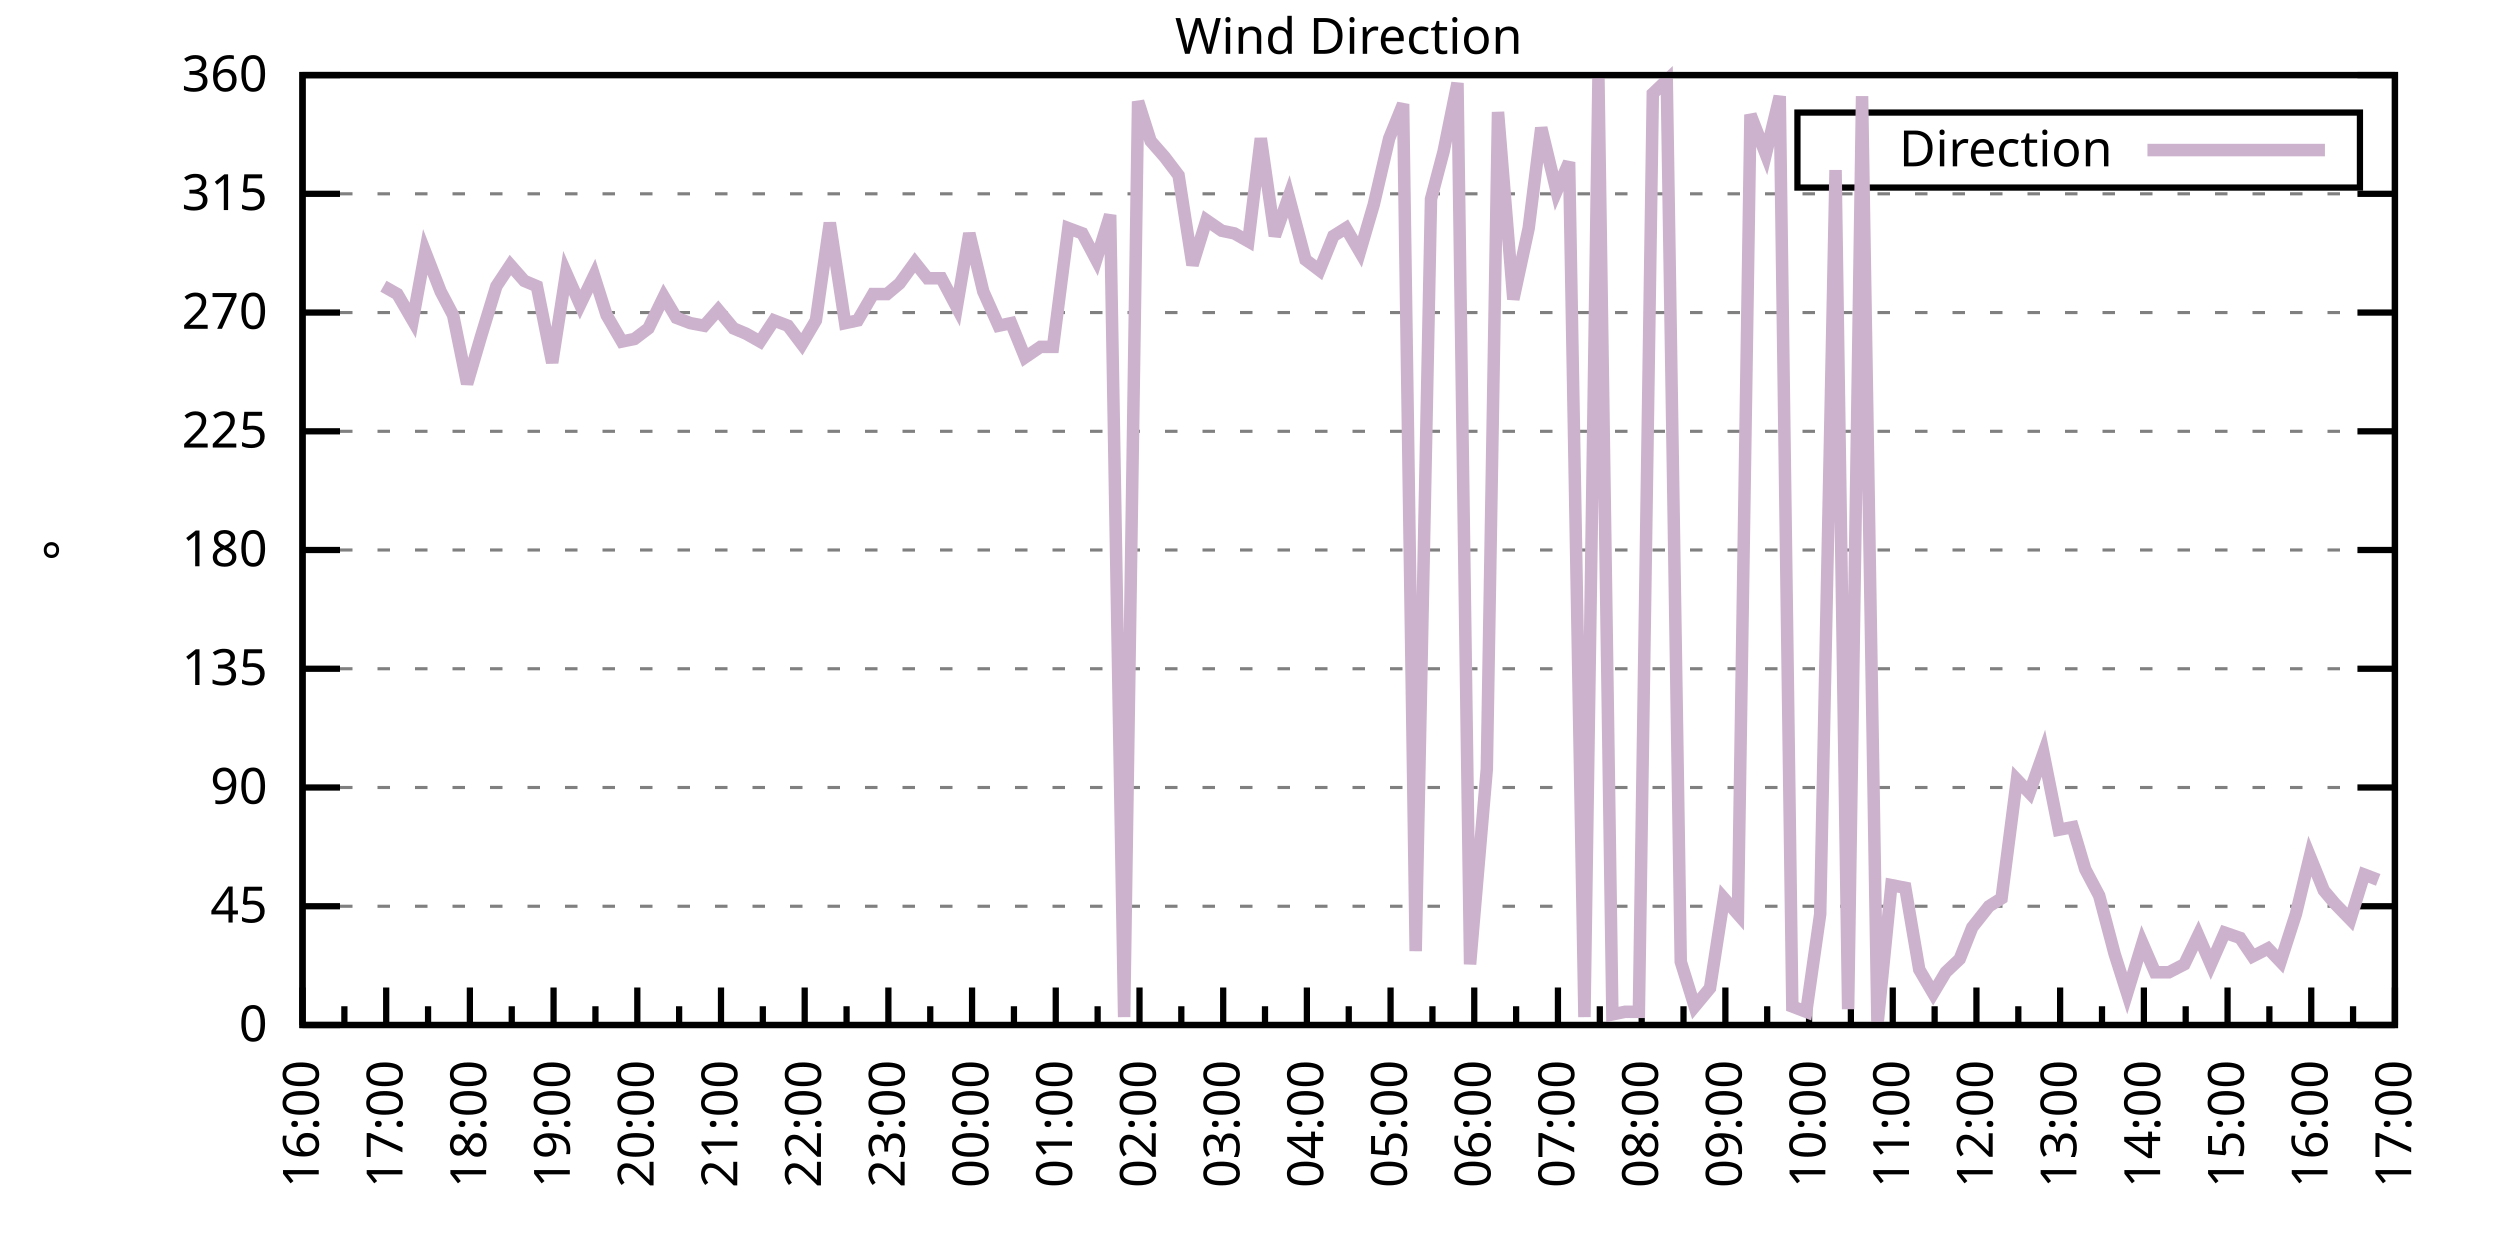
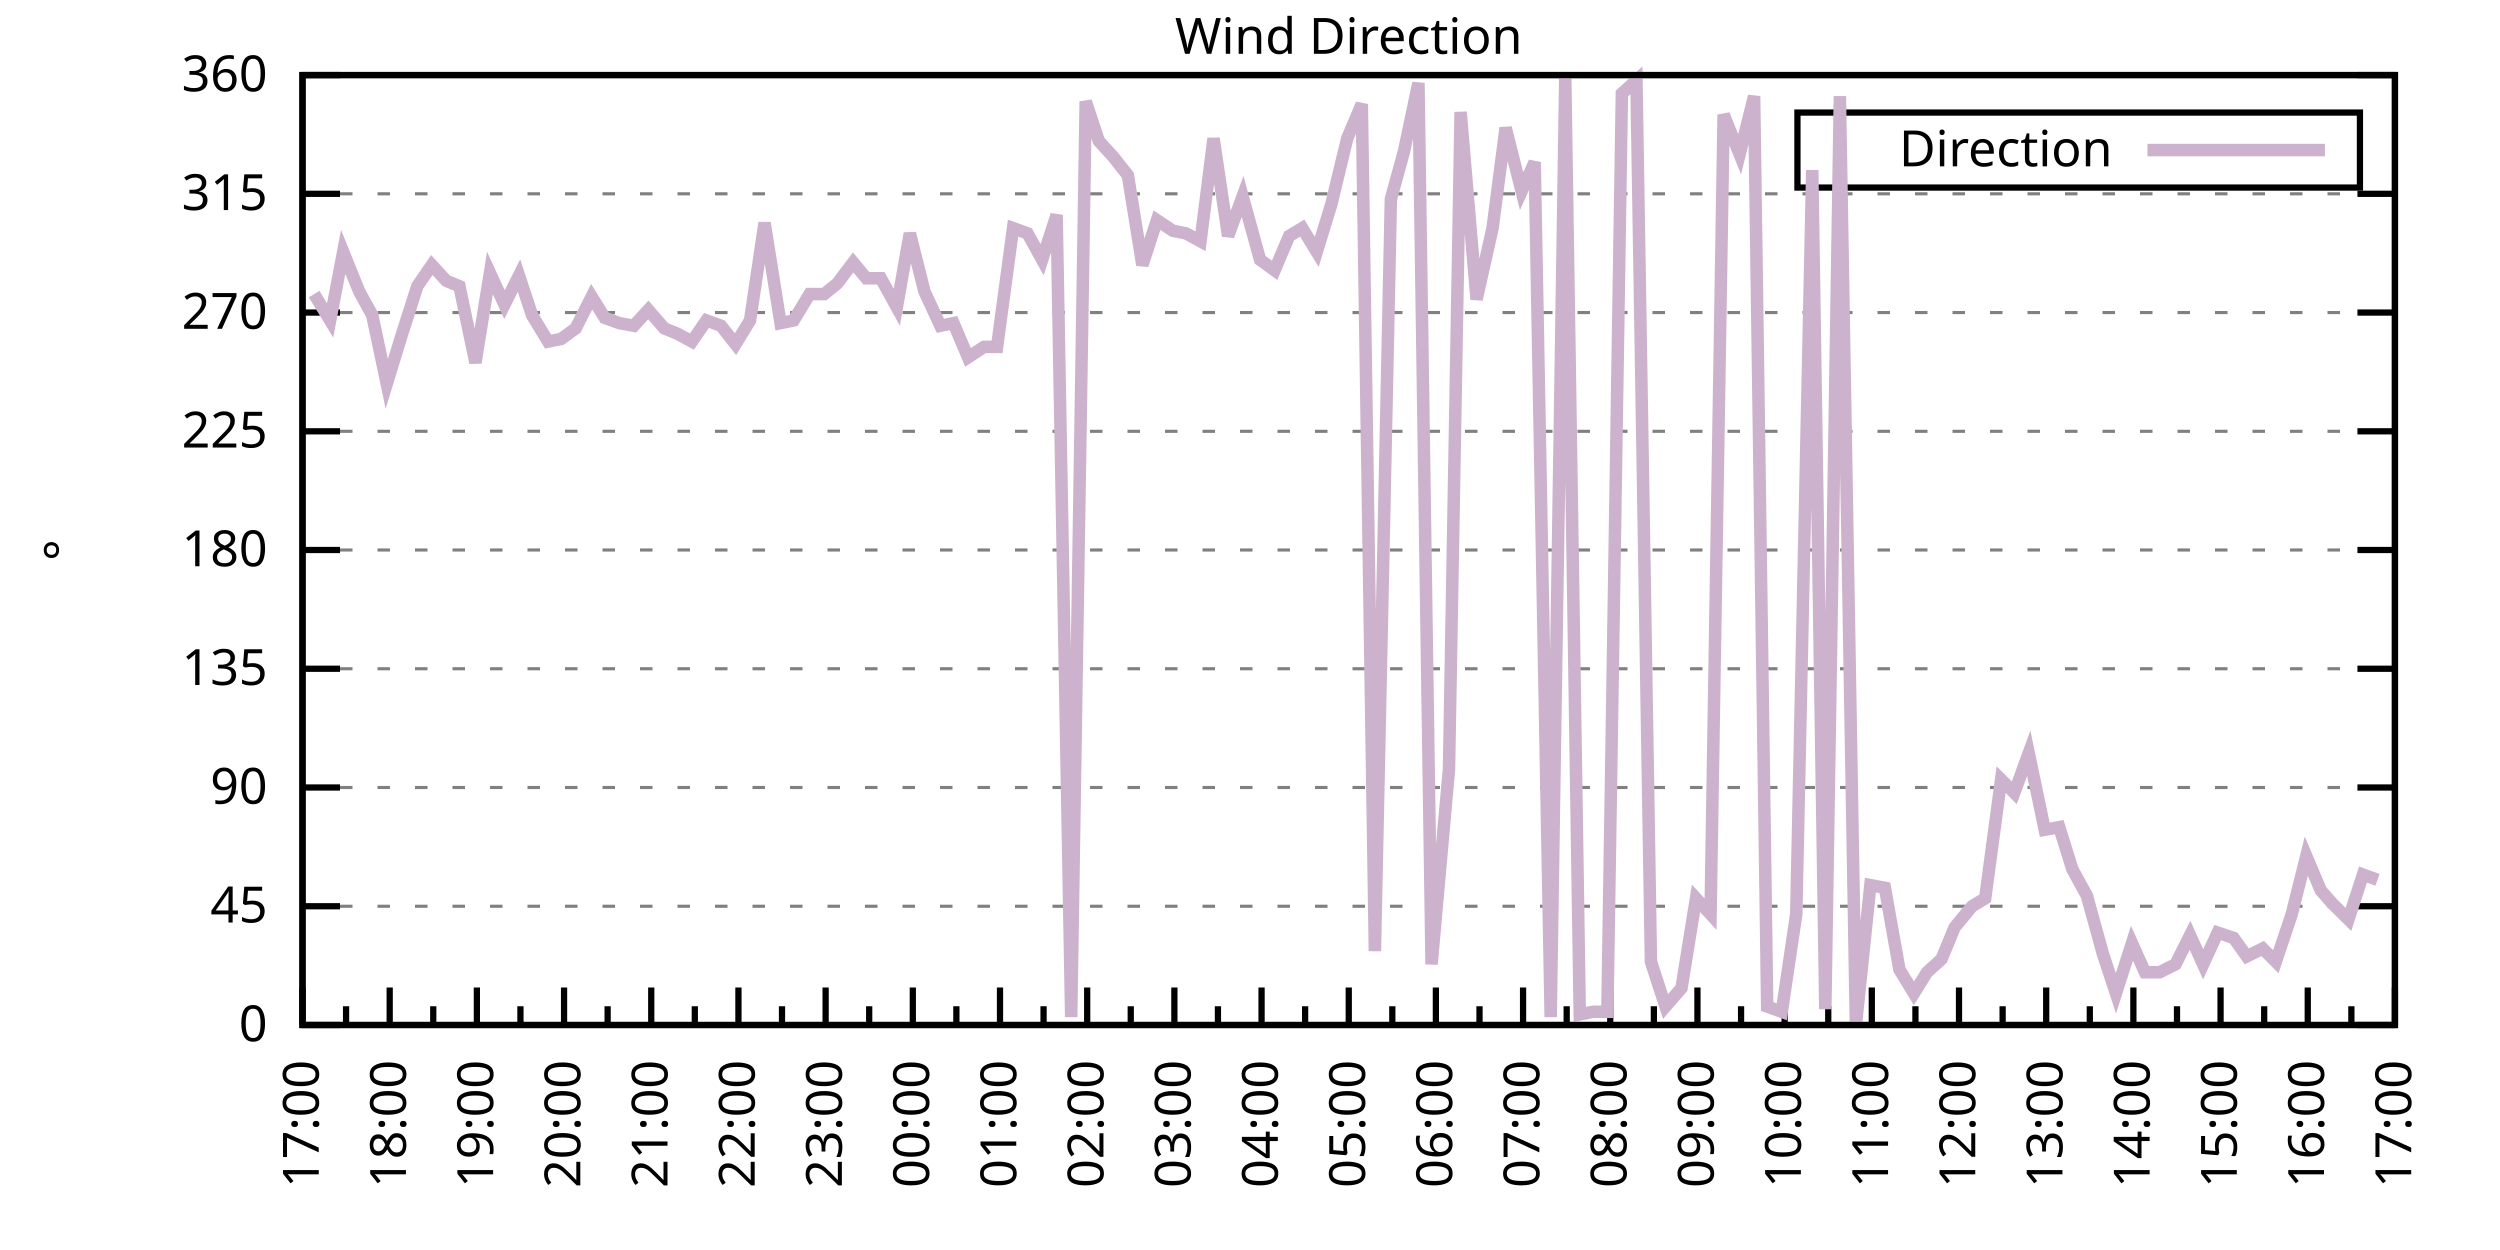
<svg xmlns="http://www.w3.org/2000/svg" xmlns:xlink="http://www.w3.org/1999/xlink" width="400" height="200" viewBox="0 0 400 200">
  <g id="gnuplot_canvas">
    <rect x="0" y="0" width="400" height="200" fill="none" />
    <defs>
      <circle id="gpDot" r="0.5" stroke-width="0.5" stroke="currentColor" />
      <path id="gpPt0" stroke-width="0.333" stroke="currentColor" d="M-1,0 h2 M0,-1 v2" />
      <path id="gpPt1" stroke-width="0.333" stroke="currentColor" d="M-1,-1 L1,1 M1,-1 L-1,1" />
      <path id="gpPt2" stroke-width="0.333" stroke="currentColor" d="M-1,0 L1,0 M0,-1 L0,1 M-1,-1 L1,1 M-1,1 L1,-1" />
      <rect id="gpPt3" stroke-width="0.333" stroke="currentColor" x="-1" y="-1" width="2" height="2" />
      <rect id="gpPt4" stroke-width="0.333" stroke="currentColor" fill="currentColor" x="-1" y="-1" width="2" height="2" />
      <circle id="gpPt5" stroke-width="0.333" stroke="currentColor" cx="0" cy="0" r="1" />
      <use xlink:href="#gpPt5" id="gpPt6" fill="currentColor" stroke="none" />
      <path id="gpPt7" stroke-width="0.333" stroke="currentColor" d="M0,-1.33 L-1.33,0.67 L1.33,0.67 z" />
      <use xlink:href="#gpPt7" id="gpPt8" fill="currentColor" stroke="none" />
      <use xlink:href="#gpPt7" id="gpPt9" stroke="currentColor" transform="rotate(180)" />
      <use xlink:href="#gpPt9" id="gpPt10" fill="currentColor" stroke="none" />
      <use xlink:href="#gpPt3" id="gpPt11" stroke="currentColor" transform="rotate(45)" />
      <use xlink:href="#gpPt11" id="gpPt12" fill="currentColor" stroke="none" />
      <path id="gpPt13" stroke-width="0.333" stroke="currentColor" d="M0,1.330 L1.265,0.411 L0.782,-1.067 L-0.782,-1.076 L-1.265,0.411 z" />
      <use xlink:href="#gpPt13" id="gpPt14" fill="currentColor" stroke="none" />
      <filter id="textbox" filterUnits="objectBoundingBox" x="0" y="0" height="1" width="1">
        <feFlood flood-color="white" flood-opacity="1" result="bgnd" />
        <feComposite in="SourceGraphic" in2="bgnd" operator="atop" />
      </filter>
      <filter id="greybox" filterUnits="objectBoundingBox" x="0" y="0" height="1" width="1">
        <feFlood flood-color="lightgrey" flood-opacity="1" result="grey" />
        <feComposite in="SourceGraphic" in2="grey" operator="atop" />
      </filter>
    </defs>
    <g fill="none" color="white" stroke="currentColor" stroke-width="1.00" stroke-linecap="butt" stroke-linejoin="miter">
</g>
    <g fill="none" color="black" stroke="currentColor" stroke-width="1.00" stroke-linecap="butt" stroke-linejoin="miter">
      <g stroke="none" shape-rendering="crispEdges">
        <polygon fill="rgb(255, 255, 255)" points="48.40,164.00 383.18,164.00 383.18,12.02 48.40,12.02 " />
      </g>
    </g>
    <g fill="none" color="black" stroke="currentColor" stroke-width="1.00" stroke-linecap="butt" stroke-linejoin="miter">
</g>
    <g fill="none" color="black" stroke="black" stroke-width="0.50" stroke-linecap="butt" stroke-linejoin="miter">
</g>
    <g fill="none" color="gray" stroke="currentColor" stroke-width="0.50" stroke-linecap="butt" stroke-linejoin="miter">
      <path stroke="gray" stroke-dasharray="2,4" class="gridline" d="M48.40,164.00 L383.19,164.00  " />
    </g>
    <g fill="none" color="gray" stroke="gray" stroke-width="1.00" stroke-linecap="butt" stroke-linejoin="miter">
</g>
    <g fill="none" color="black" stroke="currentColor" stroke-width="1.00" stroke-linecap="butt" stroke-linejoin="miter">
      <path stroke="black" d="M48.40,164.00 L54.40,164.00 M383.19,164.00 L377.19,164.00  " />
      <g transform="translate(42.80,166.60)" stroke="none" fill="black" font-family="Sans" font-size="8.00" text-anchor="end">
        <text>
          <tspan font-family="Sans"> 0</tspan>
        </text>
      </g>
    </g>
    <g fill="none" color="black" stroke="currentColor" stroke-width="1.00" stroke-linecap="butt" stroke-linejoin="miter">
</g>
    <g fill="none" color="black" stroke="black" stroke-width="0.50" stroke-linecap="butt" stroke-linejoin="miter">
</g>
    <g fill="none" color="gray" stroke="currentColor" stroke-width="0.50" stroke-linecap="butt" stroke-linejoin="miter">
      <path stroke="gray" stroke-dasharray="2,4" class="gridline" d="M48.40,145.00 L383.19,145.00  " />
    </g>
    <g fill="none" color="gray" stroke="gray" stroke-width="1.00" stroke-linecap="butt" stroke-linejoin="miter">
</g>
    <g fill="none" color="black" stroke="currentColor" stroke-width="1.00" stroke-linecap="butt" stroke-linejoin="miter">
      <path stroke="black" d="M48.40,145.00 L54.40,145.00 M383.19,145.00 L377.19,145.00  " />
      <g transform="translate(42.80,147.60)" stroke="none" fill="black" font-family="Sans" font-size="8.00" text-anchor="end">
        <text>
          <tspan font-family="Sans"> 45</tspan>
        </text>
      </g>
    </g>
    <g fill="none" color="black" stroke="currentColor" stroke-width="1.00" stroke-linecap="butt" stroke-linejoin="miter">
</g>
    <g fill="none" color="black" stroke="black" stroke-width="0.50" stroke-linecap="butt" stroke-linejoin="miter">
</g>
    <g fill="none" color="gray" stroke="currentColor" stroke-width="0.50" stroke-linecap="butt" stroke-linejoin="miter">
      <path stroke="gray" stroke-dasharray="2,4" class="gridline" d="M48.40,126.00 L383.19,126.00  " />
    </g>
    <g fill="none" color="gray" stroke="gray" stroke-width="1.00" stroke-linecap="butt" stroke-linejoin="miter">
</g>
    <g fill="none" color="black" stroke="currentColor" stroke-width="1.00" stroke-linecap="butt" stroke-linejoin="miter">
      <path stroke="black" d="M48.40,126.00 L54.40,126.00 M383.19,126.00 L377.19,126.00  " />
      <g transform="translate(42.80,128.60)" stroke="none" fill="black" font-family="Sans" font-size="8.00" text-anchor="end">
        <text>
          <tspan font-family="Sans"> 90</tspan>
        </text>
      </g>
    </g>
    <g fill="none" color="black" stroke="currentColor" stroke-width="1.00" stroke-linecap="butt" stroke-linejoin="miter">
</g>
    <g fill="none" color="black" stroke="black" stroke-width="0.50" stroke-linecap="butt" stroke-linejoin="miter">
</g>
    <g fill="none" color="gray" stroke="currentColor" stroke-width="0.50" stroke-linecap="butt" stroke-linejoin="miter">
      <path stroke="gray" stroke-dasharray="2,4" class="gridline" d="M48.40,107.00 L383.19,107.00  " />
    </g>
    <g fill="none" color="gray" stroke="gray" stroke-width="1.00" stroke-linecap="butt" stroke-linejoin="miter">
</g>
    <g fill="none" color="black" stroke="currentColor" stroke-width="1.00" stroke-linecap="butt" stroke-linejoin="miter">
      <path stroke="black" d="M48.40,107.00 L54.40,107.00 M383.19,107.00 L377.19,107.00  " />
      <g transform="translate(42.80,109.60)" stroke="none" fill="black" font-family="Sans" font-size="8.00" text-anchor="end">
        <text>
          <tspan font-family="Sans"> 135</tspan>
        </text>
      </g>
    </g>
    <g fill="none" color="black" stroke="currentColor" stroke-width="1.00" stroke-linecap="butt" stroke-linejoin="miter">
</g>
    <g fill="none" color="black" stroke="black" stroke-width="0.50" stroke-linecap="butt" stroke-linejoin="miter">
</g>
    <g fill="none" color="gray" stroke="currentColor" stroke-width="0.50" stroke-linecap="butt" stroke-linejoin="miter">
      <path stroke="gray" stroke-dasharray="2,4" class="gridline" d="M48.40,88.00 L383.19,88.00  " />
    </g>
    <g fill="none" color="gray" stroke="gray" stroke-width="1.00" stroke-linecap="butt" stroke-linejoin="miter">
</g>
    <g fill="none" color="black" stroke="currentColor" stroke-width="1.00" stroke-linecap="butt" stroke-linejoin="miter">
      <path stroke="black" d="M48.40,88.00 L54.40,88.00 M383.19,88.00 L377.19,88.00  " />
      <g transform="translate(42.80,90.60)" stroke="none" fill="black" font-family="Sans" font-size="8.00" text-anchor="end">
        <text>
          <tspan font-family="Sans"> 180</tspan>
        </text>
      </g>
    </g>
    <g fill="none" color="black" stroke="currentColor" stroke-width="1.00" stroke-linecap="butt" stroke-linejoin="miter">
</g>
    <g fill="none" color="black" stroke="black" stroke-width="0.50" stroke-linecap="butt" stroke-linejoin="miter">
</g>
    <g fill="none" color="gray" stroke="currentColor" stroke-width="0.50" stroke-linecap="butt" stroke-linejoin="miter">
      <path stroke="gray" stroke-dasharray="2,4" class="gridline" d="M48.40,69.01 L383.19,69.01  " />
    </g>
    <g fill="none" color="gray" stroke="gray" stroke-width="1.00" stroke-linecap="butt" stroke-linejoin="miter">
</g>
    <g fill="none" color="black" stroke="currentColor" stroke-width="1.00" stroke-linecap="butt" stroke-linejoin="miter">
      <path stroke="black" d="M48.40,69.01 L54.40,69.01 M383.19,69.01 L377.19,69.01  " />
      <g transform="translate(42.80,71.61)" stroke="none" fill="black" font-family="Sans" font-size="8.00" text-anchor="end">
        <text>
          <tspan font-family="Sans"> 225</tspan>
        </text>
      </g>
    </g>
    <g fill="none" color="black" stroke="currentColor" stroke-width="1.00" stroke-linecap="butt" stroke-linejoin="miter">
</g>
    <g fill="none" color="black" stroke="black" stroke-width="0.50" stroke-linecap="butt" stroke-linejoin="miter">
</g>
    <g fill="none" color="gray" stroke="currentColor" stroke-width="0.50" stroke-linecap="butt" stroke-linejoin="miter">
      <path stroke="gray" stroke-dasharray="2,4" class="gridline" d="M48.40,50.01 L383.19,50.01  " />
    </g>
    <g fill="none" color="gray" stroke="gray" stroke-width="1.00" stroke-linecap="butt" stroke-linejoin="miter">
</g>
    <g fill="none" color="black" stroke="currentColor" stroke-width="1.00" stroke-linecap="butt" stroke-linejoin="miter">
      <path stroke="black" d="M48.40,50.01 L54.40,50.01 M383.19,50.01 L377.19,50.01  " />
      <g transform="translate(42.80,52.61)" stroke="none" fill="black" font-family="Sans" font-size="8.00" text-anchor="end">
        <text>
          <tspan font-family="Sans"> 270</tspan>
        </text>
      </g>
    </g>
    <g fill="none" color="black" stroke="currentColor" stroke-width="1.00" stroke-linecap="butt" stroke-linejoin="miter">
</g>
    <g fill="none" color="black" stroke="black" stroke-width="0.50" stroke-linecap="butt" stroke-linejoin="miter">
</g>
    <g fill="none" color="gray" stroke="currentColor" stroke-width="0.50" stroke-linecap="butt" stroke-linejoin="miter">
      <path stroke="gray" stroke-dasharray="2,4" class="gridline" d="M48.40,31.01 L383.19,31.01  " />
    </g>
    <g fill="none" color="gray" stroke="gray" stroke-width="1.00" stroke-linecap="butt" stroke-linejoin="miter">
</g>
    <g fill="none" color="black" stroke="currentColor" stroke-width="1.00" stroke-linecap="butt" stroke-linejoin="miter">
      <path stroke="black" d="M48.40,31.01 L54.40,31.01 M383.19,31.01 L377.19,31.01  " />
      <g transform="translate(42.80,33.61)" stroke="none" fill="black" font-family="Sans" font-size="8.00" text-anchor="end">
        <text>
          <tspan font-family="Sans"> 315</tspan>
        </text>
      </g>
    </g>
    <g fill="none" color="black" stroke="currentColor" stroke-width="1.00" stroke-linecap="butt" stroke-linejoin="miter">
</g>
    <g fill="none" color="black" stroke="black" stroke-width="0.50" stroke-linecap="butt" stroke-linejoin="miter">
</g>
    <g fill="none" color="gray" stroke="currentColor" stroke-width="0.50" stroke-linecap="butt" stroke-linejoin="miter">
      <path stroke="gray" stroke-dasharray="2,4" class="gridline" d="M48.40,12.01 L383.19,12.01  " />
    </g>
    <g fill="none" color="gray" stroke="gray" stroke-width="1.00" stroke-linecap="butt" stroke-linejoin="miter">
</g>
    <g fill="none" color="black" stroke="currentColor" stroke-width="1.00" stroke-linecap="butt" stroke-linejoin="miter">
      <path stroke="black" d="M48.40,12.01 L54.40,12.01 M383.19,12.01 L377.19,12.01  " />
      <g transform="translate(42.80,14.61)" stroke="none" fill="black" font-family="Sans" font-size="8.00" text-anchor="end">
        <text>
          <tspan font-family="Sans"> 360</tspan>
        </text>
      </g>
    </g>
    <g fill="none" color="black" stroke="currentColor" stroke-width="1.00" stroke-linecap="butt" stroke-linejoin="miter">
      <path stroke="black" d="M48.40,164.00 L48.40,158.00  " />
      <g transform="translate(51.00,169.60) rotate(270)" stroke="none" fill="black" font-family="Sans" font-size="8.00" text-anchor="end">
        <text>
+           <tspan font-family="Sans">17:00</tspan>
+         </text>
+       </g>
+     </g>
+     <g fill="none" color="black" stroke="currentColor" stroke-width="1.00" stroke-linecap="butt" stroke-linejoin="miter">
+       <path stroke="black" d="M55.37,164.00 L55.37,161.00 M62.35,164.00 L62.35,158.00  " />
+       <g transform="translate(64.95,169.60) rotate(270)" stroke="none" fill="black" font-family="Sans" font-size="8.00" text-anchor="end">
+         <text>
+           <tspan font-family="Sans">18:00</tspan>
+         </text>
+       </g>
+     </g>
+     <g fill="none" color="black" stroke="currentColor" stroke-width="1.00" stroke-linecap="butt" stroke-linejoin="miter">
+       <path stroke="black" d="M69.32,164.00 L69.32,161.00 M76.30,164.00 L76.30,158.00  " />
+       <g transform="translate(78.90,169.60) rotate(270)" stroke="none" fill="black" font-family="Sans" font-size="8.00" text-anchor="end">
+         <text>
+           <tspan font-family="Sans">19:00</tspan>
+         </text>
+       </g>
+     </g>
+     <g fill="none" color="black" stroke="currentColor" stroke-width="1.00" stroke-linecap="butt" stroke-linejoin="miter">
+       <path stroke="black" d="M83.27,164.00 L83.27,161.00 M90.25,164.00 L90.25,158.00  " />
+       <g transform="translate(92.85,169.60) rotate(270)" stroke="none" fill="black" font-family="Sans" font-size="8.00" text-anchor="end">
+         <text>
+           <tspan font-family="Sans">20:00</tspan>
+         </text>
+       </g>
+     </g>
+     <g fill="none" color="black" stroke="currentColor" stroke-width="1.00" stroke-linecap="butt" stroke-linejoin="miter">
+       <path stroke="black" d="M97.22,164.00 L97.22,161.00 M104.20,164.00 L104.20,158.00  " />
+       <g transform="translate(106.80,169.60) rotate(270)" stroke="none" fill="black" font-family="Sans" font-size="8.00" text-anchor="end">
+         <text>
+           <tspan font-family="Sans">21:00</tspan>
+         </text>
+       </g>
+     </g>
+     <g fill="none" color="black" stroke="currentColor" stroke-width="1.00" stroke-linecap="butt" stroke-linejoin="miter">
+       <path stroke="black" d="M111.17,164.00 L111.17,161.00 M118.15,164.00 L118.15,158.00  " />
+       <g transform="translate(120.75,169.60) rotate(270)" stroke="none" fill="black" font-family="Sans" font-size="8.00" text-anchor="end">
+         <text>
+           <tspan font-family="Sans">22:00</tspan>
+         </text>
+       </g>
+     </g>
+     <g fill="none" color="black" stroke="currentColor" stroke-width="1.00" stroke-linecap="butt" stroke-linejoin="miter">
+       <path stroke="black" d="M125.12,164.00 L125.12,161.00 M132.10,164.00 L132.10,158.00  " />
+       <g transform="translate(134.70,169.60) rotate(270)" stroke="none" fill="black" font-family="Sans" font-size="8.00" text-anchor="end">
+         <text>
+           <tspan font-family="Sans">23:00</tspan>
+         </text>
+       </g>
+     </g>
+     <g fill="none" color="black" stroke="currentColor" stroke-width="1.00" stroke-linecap="butt" stroke-linejoin="miter">
+       <path stroke="black" d="M139.07,164.00 L139.07,161.00 M146.05,164.00 L146.05,158.00  " />
+       <g transform="translate(148.65,169.60) rotate(270)" stroke="none" fill="black" font-family="Sans" font-size="8.00" text-anchor="end">
+         <text>
+           <tspan font-family="Sans">00:00</tspan>
+         </text>
+       </g>
+     </g>
+     <g fill="none" color="black" stroke="currentColor" stroke-width="1.00" stroke-linecap="butt" stroke-linejoin="miter">
+       <path stroke="black" d="M153.02,164.00 L153.02,161.00 M160.00,164.00 L160.00,158.00  " />
+       <g transform="translate(162.60,169.60) rotate(270)" stroke="none" fill="black" font-family="Sans" font-size="8.00" text-anchor="end">
+         <text>
+           <tspan font-family="Sans">01:00</tspan>
+         </text>
+       </g>
+     </g>
+     <g fill="none" color="black" stroke="currentColor" stroke-width="1.00" stroke-linecap="butt" stroke-linejoin="miter">
+       <path stroke="black" d="M166.97,164.00 L166.97,161.00 M173.95,164.00 L173.95,158.00  " />
+       <g transform="translate(176.55,169.60) rotate(270)" stroke="none" fill="black" font-family="Sans" font-size="8.00" text-anchor="end">
+         <text>
+           <tspan font-family="Sans">02:00</tspan>
+         </text>
+       </g>
+     </g>
+     <g fill="none" color="black" stroke="currentColor" stroke-width="1.00" stroke-linecap="butt" stroke-linejoin="miter">
+       <path stroke="black" d="M180.92,164.00 L180.92,161.00 M187.90,164.00 L187.90,158.00  " />
+       <g transform="translate(190.50,169.60) rotate(270)" stroke="none" fill="black" font-family="Sans" font-size="8.00" text-anchor="end">
+         <text>
+           <tspan font-family="Sans">03:00</tspan>
+         </text>
+       </g>
+     </g>
+     <g fill="none" color="black" stroke="currentColor" stroke-width="1.00" stroke-linecap="butt" stroke-linejoin="miter">
+       <path stroke="black" d="M194.87,164.00 L194.87,161.00 M201.85,164.00 L201.85,158.00  " />
+       <g transform="translate(204.45,169.60) rotate(270)" stroke="none" fill="black" font-family="Sans" font-size="8.00" text-anchor="end">
+         <text>
+           <tspan font-family="Sans">04:00</tspan>
+         </text>
+       </g>
+     </g>
+     <g fill="none" color="black" stroke="currentColor" stroke-width="1.00" stroke-linecap="butt" stroke-linejoin="miter">
+       <path stroke="black" d="M208.82,164.00 L208.82,161.00 M215.80,164.00 L215.80,158.00  " />
+       <g transform="translate(218.40,169.60) rotate(270)" stroke="none" fill="black" font-family="Sans" font-size="8.00" text-anchor="end">
+         <text>
+           <tspan font-family="Sans">05:00</tspan>
+         </text>
+       </g>
+     </g>
+     <g fill="none" color="black" stroke="currentColor" stroke-width="1.00" stroke-linecap="butt" stroke-linejoin="miter">
+       <path stroke="black" d="M222.77,164.00 L222.77,161.00 M229.74,164.00 L229.74,158.00  " />
+       <g transform="translate(232.34,169.60) rotate(270)" stroke="none" fill="black" font-family="Sans" font-size="8.00" text-anchor="end">
+         <text>
+           <tspan font-family="Sans">06:00</tspan>
+         </text>
+       </g>
+     </g>
+     <g fill="none" color="black" stroke="currentColor" stroke-width="1.00" stroke-linecap="butt" stroke-linejoin="miter">
+       <path stroke="black" d="M236.72,164.00 L236.72,161.00 M243.69,164.00 L243.69,158.00  " />
+       <g transform="translate(246.29,169.60) rotate(270)" stroke="none" fill="black" font-family="Sans" font-size="8.00" text-anchor="end">
+         <text>
+           <tspan font-family="Sans">07:00</tspan>
+         </text>
+       </g>
+     </g>
+     <g fill="none" color="black" stroke="currentColor" stroke-width="1.00" stroke-linecap="butt" stroke-linejoin="miter">
+       <path stroke="black" d="M250.67,164.00 L250.67,161.00 M257.64,164.00 L257.64,158.00  " />
+       <g transform="translate(260.24,169.60) rotate(270)" stroke="none" fill="black" font-family="Sans" font-size="8.00" text-anchor="end">
+         <text>
+           <tspan font-family="Sans">08:00</tspan>
+         </text>
+       </g>
+     </g>
+     <g fill="none" color="black" stroke="currentColor" stroke-width="1.00" stroke-linecap="butt" stroke-linejoin="miter">
+       <path stroke="black" d="M264.62,164.00 L264.62,161.00 M271.59,164.00 L271.59,158.00  " />
+       <g transform="translate(274.19,169.60) rotate(270)" stroke="none" fill="black" font-family="Sans" font-size="8.00" text-anchor="end">
+         <text>
+           <tspan font-family="Sans">09:00</tspan>
+         </text>
+       </g>
+     </g>
+     <g fill="none" color="black" stroke="currentColor" stroke-width="1.00" stroke-linecap="butt" stroke-linejoin="miter">
+       <path stroke="black" d="M278.57,164.00 L278.57,161.00 M285.54,164.00 L285.54,158.00  " />
+       <g transform="translate(288.14,169.60) rotate(270)" stroke="none" fill="black" font-family="Sans" font-size="8.00" text-anchor="end">
+         <text>
+           <tspan font-family="Sans">10:00</tspan>
+         </text>
+       </g>
+     </g>
+     <g fill="none" color="black" stroke="currentColor" stroke-width="1.00" stroke-linecap="butt" stroke-linejoin="miter">
+       <path stroke="black" d="M292.52,164.00 L292.52,161.00 M299.49,164.00 L299.49,158.00  " />
+       <g transform="translate(302.09,169.60) rotate(270)" stroke="none" fill="black" font-family="Sans" font-size="8.00" text-anchor="end">
+         <text>
+           <tspan font-family="Sans">11:00</tspan>
+         </text>
+       </g>
+     </g>
+     <g fill="none" color="black" stroke="currentColor" stroke-width="1.00" stroke-linecap="butt" stroke-linejoin="miter">
+       <path stroke="black" d="M306.47,164.00 L306.47,161.00 M313.44,164.00 L313.44,158.00  " />
+       <g transform="translate(316.04,169.60) rotate(270)" stroke="none" fill="black" font-family="Sans" font-size="8.00" text-anchor="end">
+         <text>
+           <tspan font-family="Sans">12:00</tspan>
+         </text>
+       </g>
+     </g>
+     <g fill="none" color="black" stroke="currentColor" stroke-width="1.00" stroke-linecap="butt" stroke-linejoin="miter">
+       <path stroke="black" d="M320.42,164.00 L320.42,161.00 M327.39,164.00 L327.39,158.00  " />
+       <g transform="translate(329.99,169.60) rotate(270)" stroke="none" fill="black" font-family="Sans" font-size="8.00" text-anchor="end">
+         <text>
+           <tspan font-family="Sans">13:00</tspan>
+         </text>
+       </g>
+     </g>
+     <g fill="none" color="black" stroke="currentColor" stroke-width="1.00" stroke-linecap="butt" stroke-linejoin="miter">
+       <path stroke="black" d="M334.37,164.00 L334.37,161.00 M341.34,164.00 L341.34,158.00  " />
+       <g transform="translate(343.94,169.60) rotate(270)" stroke="none" fill="black" font-family="Sans" font-size="8.00" text-anchor="end">
+         <text>
+           <tspan font-family="Sans">14:00</tspan>
+         </text>
+       </g>
+     </g>
+     <g fill="none" color="black" stroke="currentColor" stroke-width="1.00" stroke-linecap="butt" stroke-linejoin="miter">
+       <path stroke="black" d="M348.32,164.00 L348.32,161.00 M355.29,164.00 L355.29,158.00  " />
+       <g transform="translate(357.89,169.60) rotate(270)" stroke="none" fill="black" font-family="Sans" font-size="8.00" text-anchor="end">
+         <text>
+           <tspan font-family="Sans">15:00</tspan>
+         </text>
+       </g>
+     </g>
+     <g fill="none" color="black" stroke="currentColor" stroke-width="1.00" stroke-linecap="butt" stroke-linejoin="miter">
+       <path stroke="black" d="M362.27,164.00 L362.27,161.00 M369.24,164.00 L369.24,158.00  " />
+       <g transform="translate(371.84,169.60) rotate(270)" stroke="none" fill="black" font-family="Sans" font-size="8.00" text-anchor="end">
+         <text>
          <tspan font-family="Sans">16:00</tspan>
        </text>
      </g>
    </g>
    <g fill="none" color="black" stroke="currentColor" stroke-width="1.00" stroke-linecap="butt" stroke-linejoin="miter">
-       <path stroke="black" d="M55.10,164.00 L55.10,161.00 M61.79,164.00 L61.79,158.00  " />
-       <g transform="translate(64.39,169.60) rotate(270)" stroke="none" fill="black" font-family="Sans" font-size="8.00" text-anchor="end">
-         <text>
-           <tspan font-family="Sans">17:00</tspan>
-         </text>
-       </g>
-     </g>
-     <g fill="none" color="black" stroke="currentColor" stroke-width="1.00" stroke-linecap="butt" stroke-linejoin="miter">
-       <path stroke="black" d="M68.49,164.00 L68.49,161.00 M75.18,164.00 L75.18,158.00  " />
-       <g transform="translate(77.78,169.60) rotate(270)" stroke="none" fill="black" font-family="Sans" font-size="8.00" text-anchor="end">
-         <text>
-           <tspan font-family="Sans">18:00</tspan>
-         </text>
-       </g>
-     </g>
-     <g fill="none" color="black" stroke="currentColor" stroke-width="1.00" stroke-linecap="butt" stroke-linejoin="miter">
-       <path stroke="black" d="M81.88,164.00 L81.88,161.00 M88.57,164.00 L88.57,158.00  " />
-       <g transform="translate(91.17,169.60) rotate(270)" stroke="none" fill="black" font-family="Sans" font-size="8.00" text-anchor="end">
-         <text>
-           <tspan font-family="Sans">19:00</tspan>
-         </text>
-       </g>
-     </g>
-     <g fill="none" color="black" stroke="currentColor" stroke-width="1.00" stroke-linecap="butt" stroke-linejoin="miter">
-       <path stroke="black" d="M95.27,164.00 L95.27,161.00 M101.97,164.00 L101.97,158.00  " />
-       <g transform="translate(104.57,169.60) rotate(270)" stroke="none" fill="black" font-family="Sans" font-size="8.00" text-anchor="end">
-         <text>
-           <tspan font-family="Sans">20:00</tspan>
-         </text>
-       </g>
-     </g>
-     <g fill="none" color="black" stroke="currentColor" stroke-width="1.00" stroke-linecap="butt" stroke-linejoin="miter">
-       <path stroke="black" d="M108.66,164.00 L108.66,161.00 M115.36,164.00 L115.36,158.00  " />
-       <g transform="translate(117.96,169.60) rotate(270)" stroke="none" fill="black" font-family="Sans" font-size="8.00" text-anchor="end">
-         <text>
-           <tspan font-family="Sans">21:00</tspan>
-         </text>
-       </g>
-     </g>
-     <g fill="none" color="black" stroke="currentColor" stroke-width="1.00" stroke-linecap="butt" stroke-linejoin="miter">
-       <path stroke="black" d="M122.05,164.00 L122.05,161.00 M128.75,164.00 L128.75,158.00  " />
-       <g transform="translate(131.35,169.60) rotate(270)" stroke="none" fill="black" font-family="Sans" font-size="8.00" text-anchor="end">
-         <text>
-           <tspan font-family="Sans">22:00</tspan>
-         </text>
-       </g>
-     </g>
-     <g fill="none" color="black" stroke="currentColor" stroke-width="1.00" stroke-linecap="butt" stroke-linejoin="miter">
-       <path stroke="black" d="M135.45,164.00 L135.45,161.00 M142.14,164.00 L142.14,158.00  " />
-       <g transform="translate(144.74,169.60) rotate(270)" stroke="none" fill="black" font-family="Sans" font-size="8.00" text-anchor="end">
-         <text>
-           <tspan font-family="Sans">23:00</tspan>
-         </text>
-       </g>
-     </g>
-     <g fill="none" color="black" stroke="currentColor" stroke-width="1.00" stroke-linecap="butt" stroke-linejoin="miter">
-       <path stroke="black" d="M148.84,164.00 L148.84,161.00 M155.53,164.00 L155.53,158.00  " />
-       <g transform="translate(158.13,169.60) rotate(270)" stroke="none" fill="black" font-family="Sans" font-size="8.00" text-anchor="end">
-         <text>
-           <tspan font-family="Sans">00:00</tspan>
-         </text>
-       </g>
-     </g>
-     <g fill="none" color="black" stroke="currentColor" stroke-width="1.00" stroke-linecap="butt" stroke-linejoin="miter">
-       <path stroke="black" d="M162.23,164.00 L162.23,161.00 M168.92,164.00 L168.92,158.00  " />
-       <g transform="translate(171.52,169.60) rotate(270)" stroke="none" fill="black" font-family="Sans" font-size="8.00" text-anchor="end">
-         <text>
-           <tspan font-family="Sans">01:00</tspan>
-         </text>
-       </g>
-     </g>
-     <g fill="none" color="black" stroke="currentColor" stroke-width="1.00" stroke-linecap="butt" stroke-linejoin="miter">
-       <path stroke="black" d="M175.62,164.00 L175.62,161.00 M182.32,164.00 L182.32,158.00  " />
-       <g transform="translate(184.92,169.60) rotate(270)" stroke="none" fill="black" font-family="Sans" font-size="8.00" text-anchor="end">
-         <text>
-           <tspan font-family="Sans">02:00</tspan>
-         </text>
-       </g>
-     </g>
-     <g fill="none" color="black" stroke="currentColor" stroke-width="1.00" stroke-linecap="butt" stroke-linejoin="miter">
-       <path stroke="black" d="M189.01,164.00 L189.01,161.00 M195.71,164.00 L195.71,158.00  " />
-       <g transform="translate(198.31,169.60) rotate(270)" stroke="none" fill="black" font-family="Sans" font-size="8.00" text-anchor="end">
-         <text>
-           <tspan font-family="Sans">03:00</tspan>
-         </text>
-       </g>
-     </g>
-     <g fill="none" color="black" stroke="currentColor" stroke-width="1.00" stroke-linecap="butt" stroke-linejoin="miter">
-       <path stroke="black" d="M202.40,164.00 L202.40,161.00 M209.10,164.00 L209.10,158.00  " />
-       <g transform="translate(211.70,169.60) rotate(270)" stroke="none" fill="black" font-family="Sans" font-size="8.00" text-anchor="end">
-         <text>
-           <tspan font-family="Sans">04:00</tspan>
-         </text>
-       </g>
-     </g>
-     <g fill="none" color="black" stroke="currentColor" stroke-width="1.00" stroke-linecap="butt" stroke-linejoin="miter">
-       <path stroke="black" d="M215.80,164.00 L215.80,161.00 M222.49,164.00 L222.49,158.00  " />
-       <g transform="translate(225.09,169.60) rotate(270)" stroke="none" fill="black" font-family="Sans" font-size="8.00" text-anchor="end">
-         <text>
-           <tspan font-family="Sans">05:00</tspan>
-         </text>
-       </g>
-     </g>
-     <g fill="none" color="black" stroke="currentColor" stroke-width="1.00" stroke-linecap="butt" stroke-linejoin="miter">
-       <path stroke="black" d="M229.19,164.00 L229.19,161.00 M235.88,164.00 L235.88,158.00  " />
-       <g transform="translate(238.48,169.60) rotate(270)" stroke="none" fill="black" font-family="Sans" font-size="8.00" text-anchor="end">
-         <text>
-           <tspan font-family="Sans">06:00</tspan>
-         </text>
-       </g>
-     </g>
-     <g fill="none" color="black" stroke="currentColor" stroke-width="1.00" stroke-linecap="butt" stroke-linejoin="miter">
-       <path stroke="black" d="M242.58,164.00 L242.58,161.00 M249.27,164.00 L249.27,158.00  " />
-       <g transform="translate(251.87,169.60) rotate(270)" stroke="none" fill="black" font-family="Sans" font-size="8.00" text-anchor="end">
-         <text>
-           <tspan font-family="Sans">07:00</tspan>
-         </text>
-       </g>
-     </g>
-     <g fill="none" color="black" stroke="currentColor" stroke-width="1.00" stroke-linecap="butt" stroke-linejoin="miter">
-       <path stroke="black" d="M255.97,164.00 L255.97,161.00 M262.67,164.00 L262.67,158.00  " />
-       <g transform="translate(265.27,169.60) rotate(270)" stroke="none" fill="black" font-family="Sans" font-size="8.00" text-anchor="end">
-         <text>
-           <tspan font-family="Sans">08:00</tspan>
-         </text>
-       </g>
-     </g>
-     <g fill="none" color="black" stroke="currentColor" stroke-width="1.00" stroke-linecap="butt" stroke-linejoin="miter">
-       <path stroke="black" d="M269.36,164.00 L269.36,161.00 M276.06,164.00 L276.06,158.00  " />
-       <g transform="translate(278.66,169.60) rotate(270)" stroke="none" fill="black" font-family="Sans" font-size="8.00" text-anchor="end">
-         <text>
-           <tspan font-family="Sans">09:00</tspan>
-         </text>
-       </g>
-     </g>
-     <g fill="none" color="black" stroke="currentColor" stroke-width="1.00" stroke-linecap="butt" stroke-linejoin="miter">
-       <path stroke="black" d="M282.75,164.00 L282.75,161.00 M289.45,164.00 L289.45,158.00  " />
-       <g transform="translate(292.05,169.60) rotate(270)" stroke="none" fill="black" font-family="Sans" font-size="8.00" text-anchor="end">
-         <text>
-           <tspan font-family="Sans">10:00</tspan>
-         </text>
-       </g>
-     </g>
-     <g fill="none" color="black" stroke="currentColor" stroke-width="1.00" stroke-linecap="butt" stroke-linejoin="miter">
-       <path stroke="black" d="M296.14,164.00 L296.14,161.00 M302.84,164.00 L302.84,158.00  " />
-       <g transform="translate(305.44,169.60) rotate(270)" stroke="none" fill="black" font-family="Sans" font-size="8.00" text-anchor="end">
-         <text>
-           <tspan font-family="Sans">11:00</tspan>
-         </text>
-       </g>
-     </g>
-     <g fill="none" color="black" stroke="currentColor" stroke-width="1.00" stroke-linecap="butt" stroke-linejoin="miter">
-       <path stroke="black" d="M309.54,164.00 L309.54,161.00 M316.23,164.00 L316.23,158.00  " />
-       <g transform="translate(318.83,169.60) rotate(270)" stroke="none" fill="black" font-family="Sans" font-size="8.00" text-anchor="end">
-         <text>
-           <tspan font-family="Sans">12:00</tspan>
-         </text>
-       </g>
-     </g>
-     <g fill="none" color="black" stroke="currentColor" stroke-width="1.00" stroke-linecap="butt" stroke-linejoin="miter">
-       <path stroke="black" d="M322.93,164.00 L322.93,161.00 M329.62,164.00 L329.62,158.00  " />
-       <g transform="translate(332.22,169.60) rotate(270)" stroke="none" fill="black" font-family="Sans" font-size="8.00" text-anchor="end">
-         <text>
-           <tspan font-family="Sans">13:00</tspan>
-         </text>
-       </g>
-     </g>
-     <g fill="none" color="black" stroke="currentColor" stroke-width="1.00" stroke-linecap="butt" stroke-linejoin="miter">
-       <path stroke="black" d="M336.32,164.00 L336.32,161.00 M343.02,164.00 L343.02,158.00  " />
-       <g transform="translate(345.62,169.60) rotate(270)" stroke="none" fill="black" font-family="Sans" font-size="8.00" text-anchor="end">
-         <text>
-           <tspan font-family="Sans">14:00</tspan>
-         </text>
-       </g>
-     </g>
-     <g fill="none" color="black" stroke="currentColor" stroke-width="1.00" stroke-linecap="butt" stroke-linejoin="miter">
-       <path stroke="black" d="M349.71,164.00 L349.71,161.00 M356.41,164.00 L356.41,158.00  " />
-       <g transform="translate(359.01,169.60) rotate(270)" stroke="none" fill="black" font-family="Sans" font-size="8.00" text-anchor="end">
-         <text>
-           <tspan font-family="Sans">15:00</tspan>
-         </text>
-       </g>
-     </g>
-     <g fill="none" color="black" stroke="currentColor" stroke-width="1.00" stroke-linecap="butt" stroke-linejoin="miter">
-       <path stroke="black" d="M363.10,164.00 L363.10,161.00 M369.80,164.00 L369.80,158.00  " />
-       <g transform="translate(372.40,169.60) rotate(270)" stroke="none" fill="black" font-family="Sans" font-size="8.00" text-anchor="end">
-         <text>
-           <tspan font-family="Sans">16:00</tspan>
-         </text>
-       </g>
-     </g>
-     <g fill="none" color="black" stroke="currentColor" stroke-width="1.00" stroke-linecap="butt" stroke-linejoin="miter">
-       <path stroke="black" d="M376.49,164.00 L376.49,161.00 M383.19,164.00 L383.19,158.00  " />
+       <path stroke="black" d="M376.22,164.00 L376.22,161.00 M383.19,164.00 L383.19,158.00  " />
      <g transform="translate(385.79,169.60) rotate(270)" stroke="none" fill="black" font-family="Sans" font-size="8.00" text-anchor="end">
        <text>
          <tspan font-family="Sans">17:00</tspan>
        </text>
      </g>
    </g>
    <g fill="none" color="black" stroke="currentColor" stroke-width="1.00" stroke-linecap="butt" stroke-linejoin="miter">
</g>
    <g fill="none" color="black" stroke="currentColor" stroke-width="1.00" stroke-linecap="butt" stroke-linejoin="miter">
      <path stroke="black" d="M48.40,12.01 L48.40,164.00 L383.19,164.00 L383.19,12.01 L48.40,12.01 Z  " />
    </g>
    <g fill="none" color="black" stroke="currentColor" stroke-width="1.00" stroke-linecap="butt" stroke-linejoin="miter">
      <g transform="translate(12.80,88.01) rotate(270)" stroke="none" fill="black" font-family="Sans" font-size="8.00" text-anchor="middle">
        <text>
          <tspan font-family="Sans">°</tspan>
        </text>
      </g>
    </g>
    <g fill="none" color="black" stroke="currentColor" stroke-width="1.00" stroke-linecap="butt" stroke-linejoin="miter">
</g>
    <g fill="none" color="black" stroke="currentColor" stroke-width="1.00" stroke-linecap="butt" stroke-linejoin="miter">
      <path stroke="black" d="M287.59,30.01 L287.59,18.01 L377.59,18.01 L377.59,30.01 L287.59,30.01 Z  " />
    </g>
    <g id="Wind_direction_plot_1">
      <g fill="none" color="white" stroke="black" stroke-width="2.00" stroke-linecap="butt" stroke-linejoin="miter">
</g>
      <g fill="none" color="black" stroke="currentColor" stroke-width="2.00" stroke-linecap="butt" stroke-linejoin="miter">
        <g transform="translate(337.99,26.61)" stroke="none" fill="black" font-family="Sans" font-size="8.00" text-anchor="end">
          <text>
            <tspan font-family="Sans">Direction</tspan>
          </text>
        </g>
      </g>
      <g fill="none" color="black" stroke="currentColor" stroke-width="2.00" stroke-linecap="butt" stroke-linejoin="miter">
-         <path stroke="rgb(204, 178, 204)" d="M343.59,24.01 L371.99,24.01 M61.35,45.79 L63.58,47.05 L66.03,51.27 L68.04,40.30 L70.50,46.63 L72.50,50.43   L74.74,61.41 L76.97,53.81 L79.42,45.79 L81.66,42.41 L83.89,44.94 L85.90,45.79 L88.35,58.03 L90.58,43.67   L92.82,48.74 L95.05,44.10 L97.06,50.43 L99.51,54.65 L101.52,54.23 L103.75,52.54 L106.21,47.47 L108.22,50.85   L110.45,51.70 L112.68,52.12 L114.91,49.59 L117.37,52.54 L119.38,53.39 L121.61,54.65 L123.84,51.27 L126.07,52.12   L128.30,55.07 L130.54,51.27 L132.77,35.65 L135.22,51.70 L137.23,51.27 L139.69,47.05 L141.92,47.05 L143.93,45.36   L146.38,41.99 L148.39,44.52 L150.62,44.52 L153.08,49.16 L155.09,37.34 L157.32,46.63 L159.77,52.12 L161.78,51.70   L164.01,57.18 L166.47,55.50 L168.48,55.50 L170.93,36.50 L173.17,37.34 L175.40,41.56 L177.63,34.39 L179.86,162.73   L182.09,16.23 L184.10,22.56 L186.33,25.10 L188.57,28.05 L190.80,42.41 L193.03,35.23 L195.48,36.92 L197.49,37.34   L199.73,38.61 L201.73,22.14 L203.97,37.76 L206.20,31.43 L208.88,41.56 L211.11,43.25 L213.34,37.76 L215.35,36.50   L217.58,40.30 L219.81,32.70 L222.27,22.14 L224.50,16.65 L226.51,152.18 L228.96,31.85 L230.97,24.25 L233.20,13.28   L235.21,154.29 L237.89,123.05 L239.68,17.92 L242.13,47.90 L244.59,36.50 L246.60,20.45 L249.05,30.59 L251.06,25.94   L253.51,162.73 L255.75,12.43 L257.98,162.31 L259.99,161.89 L262.22,161.89 L264.45,14.97 L266.68,12.85 L268.92,153.87   L271.15,161.04 L273.60,158.09 L275.83,143.73 L278.07,146.27 L280.07,18.34 L282.53,24.68 L284.76,15.39 L286.77,161.04   L289.00,161.89 L291.23,146.27 L293.69,27.21 L295.70,161.47 L297.93,15.39 L300.39,164.00 L302.62,141.62 L304.85,142.05   L307.08,155.13 L309.31,158.93 L311.32,155.56 L313.55,153.45 L315.56,148.38 L318.24,145.00 L320.25,143.73 L322.70,124.74   L324.71,126.85 L326.95,120.51 L329.40,132.76 L331.63,132.34 L333.64,139.09 L335.87,143.31 L338.33,152.60 L340.34,158.93   L342.79,150.91 L344.80,155.56 L347.03,155.56 L349.49,154.29 L351.72,149.65 L353.73,154.29 L355.96,149.22 L358.42,150.07   L360.42,153.02 L362.88,151.76 L364.89,153.87 L367.34,146.27 L369.58,136.98 L371.81,142.47 L373.59,144.58 L376.05,147.11   L378.28,139.93 L380.51,140.78  " />
+         <path stroke="rgb(204, 178, 204)" d="M343.59,24.01 L371.99,24.01 M50.26,47.05 L52.82,51.27 L54.91,40.30 L57.47,46.63 L59.56,50.43 L61.88,61.41   L64.21,53.81 L66.77,45.79 L69.09,42.41 L71.42,44.94 L73.51,45.79 L76.07,58.03 L78.39,43.67 L80.72,48.74   L83.04,44.10 L85.13,50.43 L87.69,54.65 L89.78,54.23 L92.11,52.54 L94.67,47.47 L96.76,50.85 L99.08,51.70   L101.41,52.12 L103.73,49.59 L106.29,52.54 L108.38,53.39 L110.71,54.65 L113.03,51.27 L115.36,52.12 L117.68,55.07   L120.01,51.27 L122.33,35.65 L124.89,51.70 L126.98,51.27 L129.54,47.05 L131.87,47.05 L133.96,45.36 L136.51,41.99   L138.61,44.52 L140.93,44.52 L143.49,49.16 L145.58,37.34 L147.91,46.63 L150.46,52.12 L152.56,51.70 L154.88,57.18   L157.44,55.50 L159.53,55.50 L162.09,36.50 L164.41,37.34 L166.74,41.56 L169.06,34.39 L171.39,162.73 L173.71,16.23   L175.81,22.56 L178.13,25.10 L180.46,28.05 L182.78,42.41 L185.11,35.23 L187.66,36.92 L189.76,37.34 L192.08,38.61   L194.17,22.14 L196.50,37.76 L198.82,31.43 L201.61,41.56 L203.94,43.25 L206.26,37.76 L208.36,36.50 L210.68,40.30   L213.01,32.70 L215.56,22.14 L217.89,16.65 L219.98,152.18 L222.54,31.85 L224.63,24.25 L226.95,13.28 L229.05,154.29   L231.84,123.05 L233.70,17.92 L236.25,47.90 L238.81,36.50 L240.90,20.45 L243.46,30.59 L245.55,25.94 L248.11,162.73   L250.44,12.43 L252.76,162.31 L254.85,161.89 L257.18,161.89 L259.50,14.97 L261.83,12.85 L264.15,153.87 L266.48,161.04   L269.04,158.09 L271.36,143.73 L273.69,146.27 L275.78,18.34 L278.34,24.68 L280.66,15.39 L282.75,161.04 L285.08,161.89   L287.40,146.27 L289.96,27.21 L292.05,161.47 L294.38,15.39 L296.94,164.00 L299.26,141.62 L301.58,142.05 L303.91,155.13   L306.23,158.93 L308.33,155.56 L310.65,153.45 L312.74,148.38 L315.53,145.00 L317.63,143.73 L320.18,124.74 L322.28,126.85   L324.60,120.51 L327.16,132.76 L329.48,132.34 L331.58,139.09 L333.90,143.31 L336.46,152.60 L338.55,158.93 L341.11,150.91   L343.20,155.56 L345.53,155.56 L348.08,154.29 L350.41,149.65 L352.50,154.29 L354.83,149.22 L357.38,150.07 L359.48,153.02   L362.03,151.76 L364.13,153.87 L366.68,146.27 L369.01,136.98 L371.33,142.47 L373.19,144.58 L375.75,147.11 L378.08,139.93   L380.40,140.78  " />
      </g>
    </g>
    <g fill="none" color="black" stroke="currentColor" stroke-width="2.00" stroke-linecap="butt" stroke-linejoin="miter">
</g>
    <g fill="none" color="black" stroke="black" stroke-width="1.00" stroke-linecap="butt" stroke-linejoin="miter">
</g>
    <g fill="none" color="black" stroke="currentColor" stroke-width="1.00" stroke-linecap="butt" stroke-linejoin="miter">
      <path stroke="black" d="M48.40,12.01 L48.40,164.00 L383.19,164.00 L383.19,12.01 L48.40,12.01 Z  " />
    </g>
    <g fill="none" color="black" stroke="currentColor" stroke-width="1.00" stroke-linecap="butt" stroke-linejoin="miter">
      <g transform="translate(215.79,8.61)" stroke="none" fill="black" font-family="Sans" font-size="8.00" text-anchor="middle">
        <text>
          <tspan font-family="Sans">Wind Direction</tspan>
        </text>
      </g>
    </g>
    <g fill="none" color="black" stroke="currentColor" stroke-width="1.00" stroke-linecap="butt" stroke-linejoin="miter">
</g>
  </g>
</svg>
